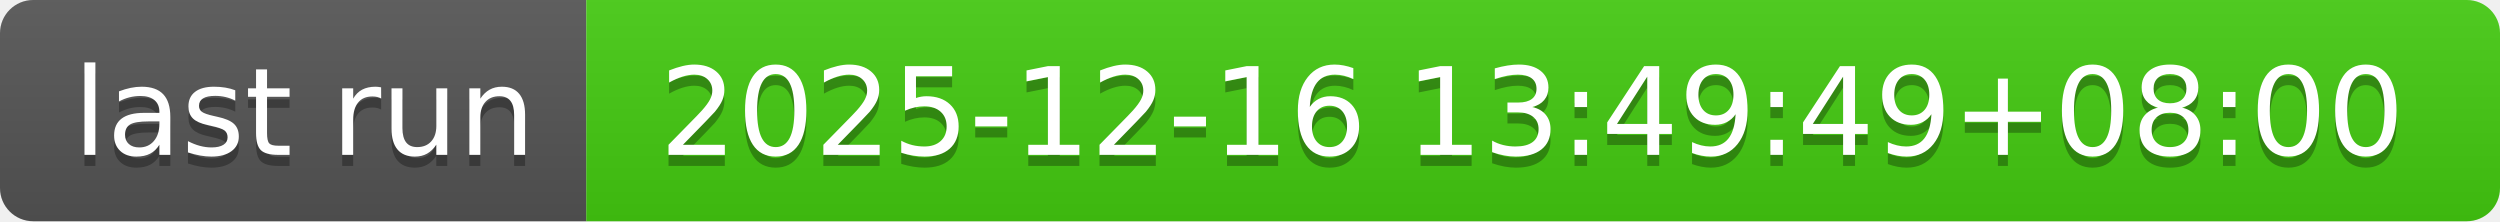
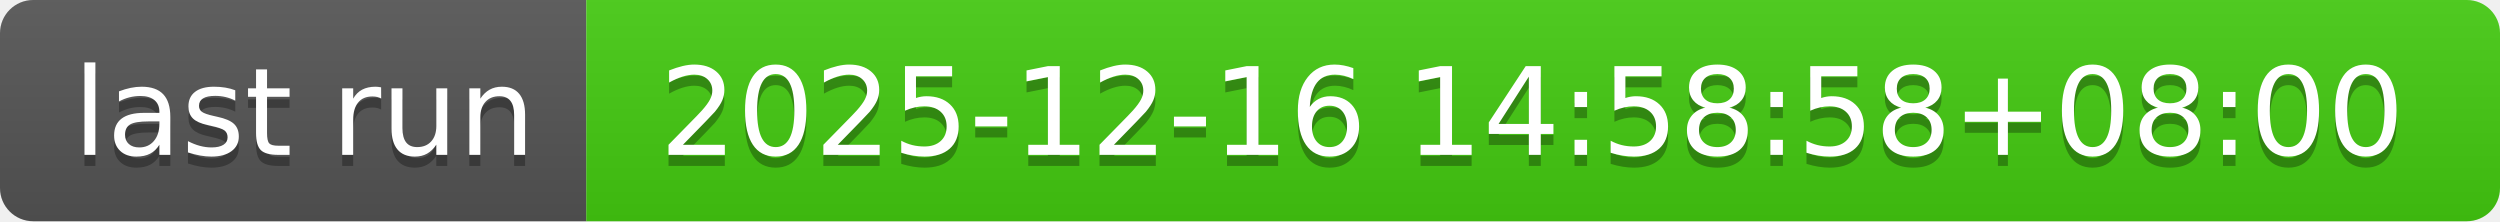
- <svg xmlns="http://www.w3.org/2000/svg" width="226" height="20" role="img" aria-label="last run: 2025-12-16 13:49:49+08:00">
+ <svg xmlns="http://www.w3.org/2000/svg" width="226" height="20" role="img" aria-label="last run: 2025-12-16 14:58:58+08:00">
  <linearGradient id="s" x2="0" y2="100%">
    <stop offset="0" stop-color="#bbb" stop-opacity=".1" />
    <stop offset="1" stop-opacity=".1" />
  </linearGradient>
  <clipPath id="r">
    <rect width="226" height="20" rx="3" fill="#fff" />
  </clipPath>
  <g clip-path="url(#r)">
    <rect width="53" height="20" fill="#555" />
    <rect x="53" width="173" height="20" fill="#4c1" />
    <rect width="226" height="20" fill="url(#s)" />
  </g>
  <g fill="#fff" text-anchor="middle" font-family="Verdana,Geneva,DejaVu Sans,sans-serif" text-rendering="geometricPrecision" font-size="110">
    <text aria-hidden="true" x="275" y="150" fill="#010101" fill-opacity=".3" transform="scale(.1)" textLength="430">last run</text>
    <text x="275" y="140" transform="scale(.1)" fill="#fff" textLength="430">last run</text>
-     <text aria-hidden="true" x="1385" y="150" fill="#010101" fill-opacity=".3" transform="scale(.1)" textLength="1630">2025-12-16 13:49:49+08:00</text>
-     <text x="1385" y="140" transform="scale(.1)" fill="#fff" textLength="1630">2025-12-16 13:49:49+08:00</text>
+     <text aria-hidden="true" x="1385" y="150" fill="#010101" fill-opacity=".3" transform="scale(.1)" textLength="1630">2025-12-16 14:58:58+08:00</text>
+     <text x="1385" y="140" transform="scale(.1)" fill="#fff" textLength="1630">2025-12-16 14:58:58+08:00</text>
  </g>
</svg>
